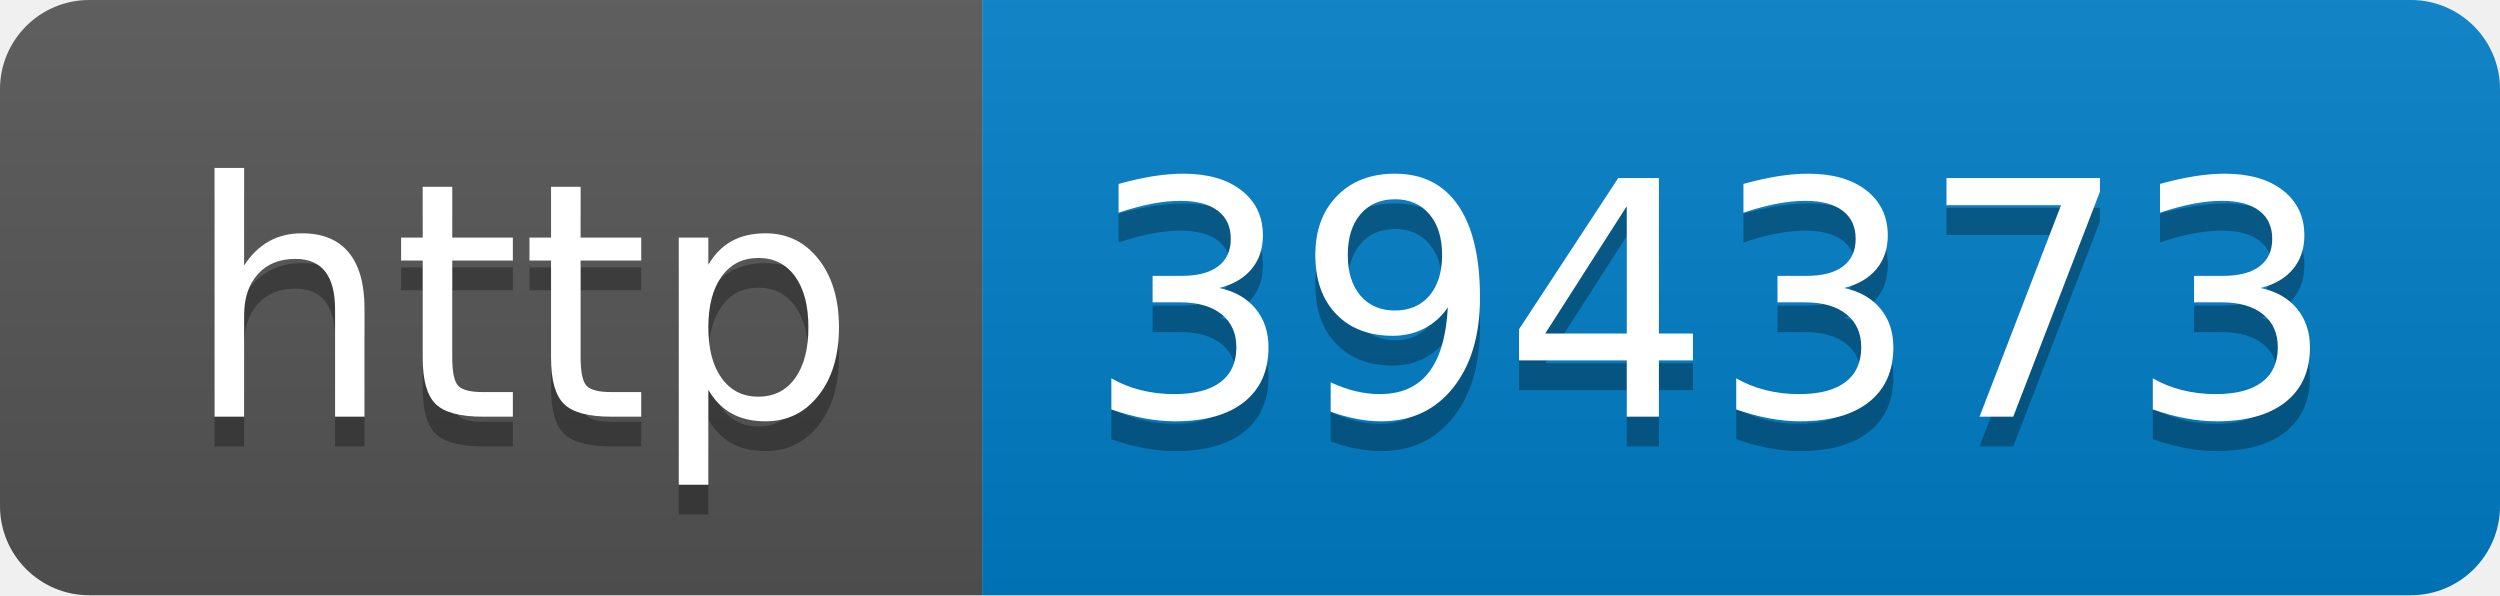
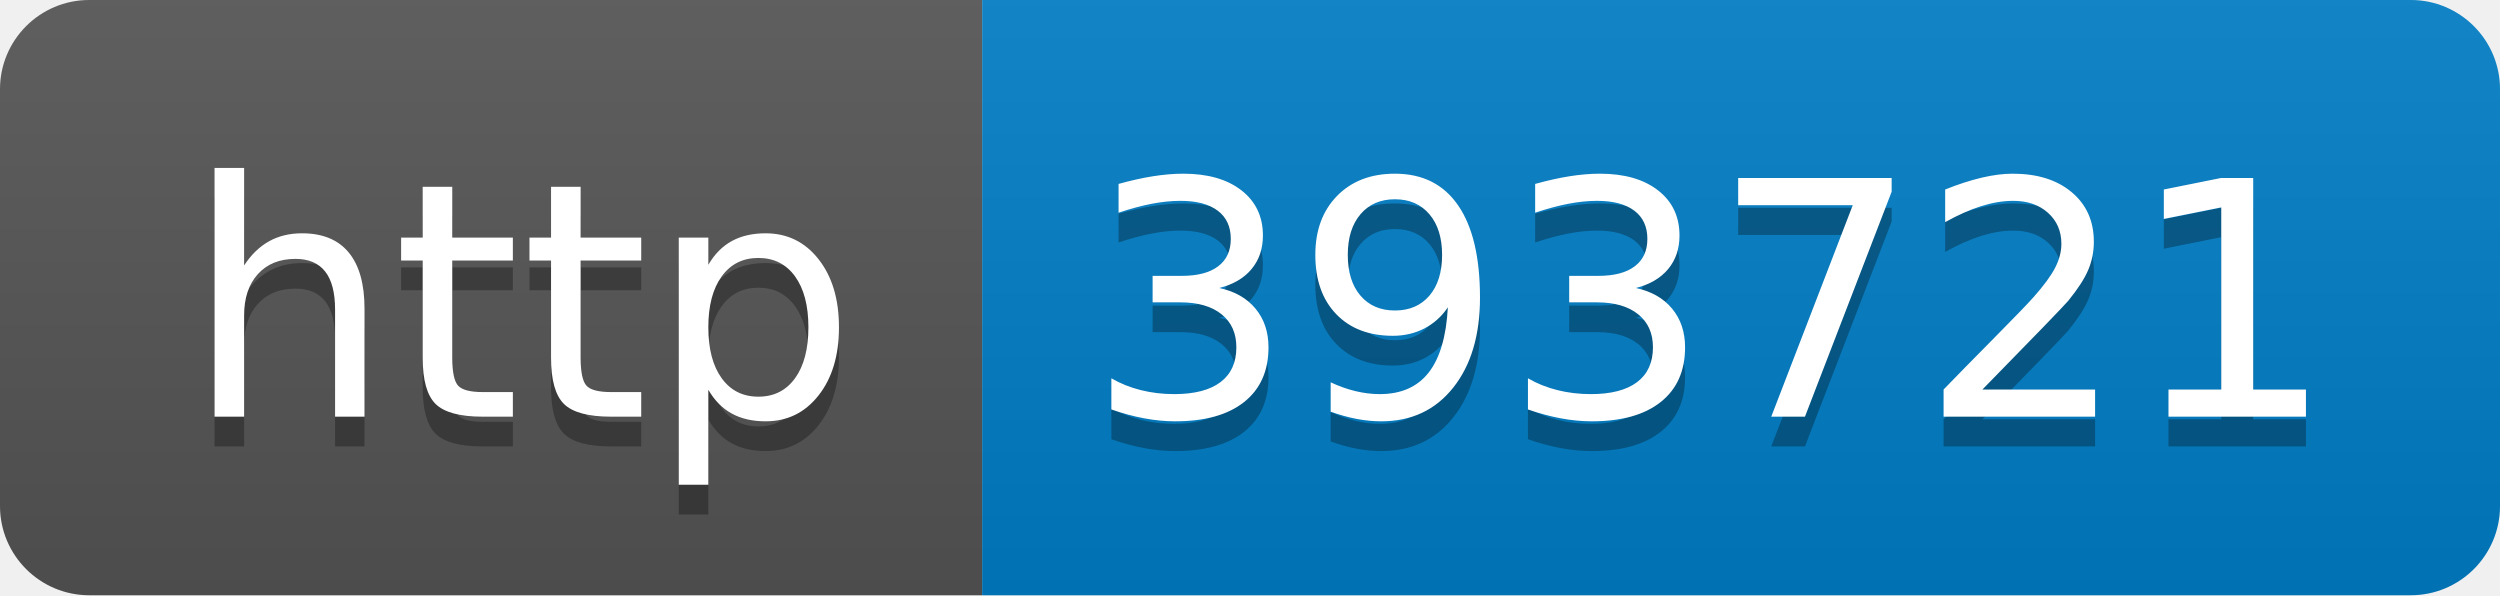
- <svg xmlns="http://www.w3.org/2000/svg" width="84" height="20" role="img" aria-label="http: 394373">
+ <svg xmlns="http://www.w3.org/2000/svg" width="84" height="20" role="img" aria-label="http: 393721">
  <linearGradient id="s" x2="0" y2="100%">
    <stop offset="0" stop-color="#bbb" stop-opacity=".1" />
    <stop offset="1" stop-opacity=".1" />
  </linearGradient>
  <clipPath id="r">
    <rect width="84" height="20" rx="3" fill="#fff" />
  </clipPath>
  <g clip-path="url(#r)">
    <rect width="33" height="20" fill="#555" />
    <rect x="33" width="51" height="20" fill="#007ec6" />
    <rect width="84" height="20" fill="url(#s)" />
  </g>
  <g fill="#fff" text-anchor="middle" font-family="Verdana,Geneva,DejaVu Sans,sans-serif" text-rendering="geometricPrecision" font-size="110">
    <text aria-hidden="true" x="175" y="150" fill="#010101" fill-opacity=".3" transform="scale(.1)" textLength="230">http</text>
    <text x="175" y="140" transform="scale(.1)" fill="#fff" textLength="230">http</text>
-     <text aria-hidden="true" x="575" y="150" fill="#010101" fill-opacity=".3" transform="scale(.1)" textLength="410">394373</text>
-     <text x="575" y="140" transform="scale(.1)" fill="#fff" textLength="410">394373</text>
+     <text aria-hidden="true" x="575" y="150" fill="#010101" fill-opacity=".3" transform="scale(.1)" textLength="410">393721</text>
+     <text x="575" y="140" transform="scale(.1)" fill="#fff" textLength="410">393721</text>
  </g>
</svg>
